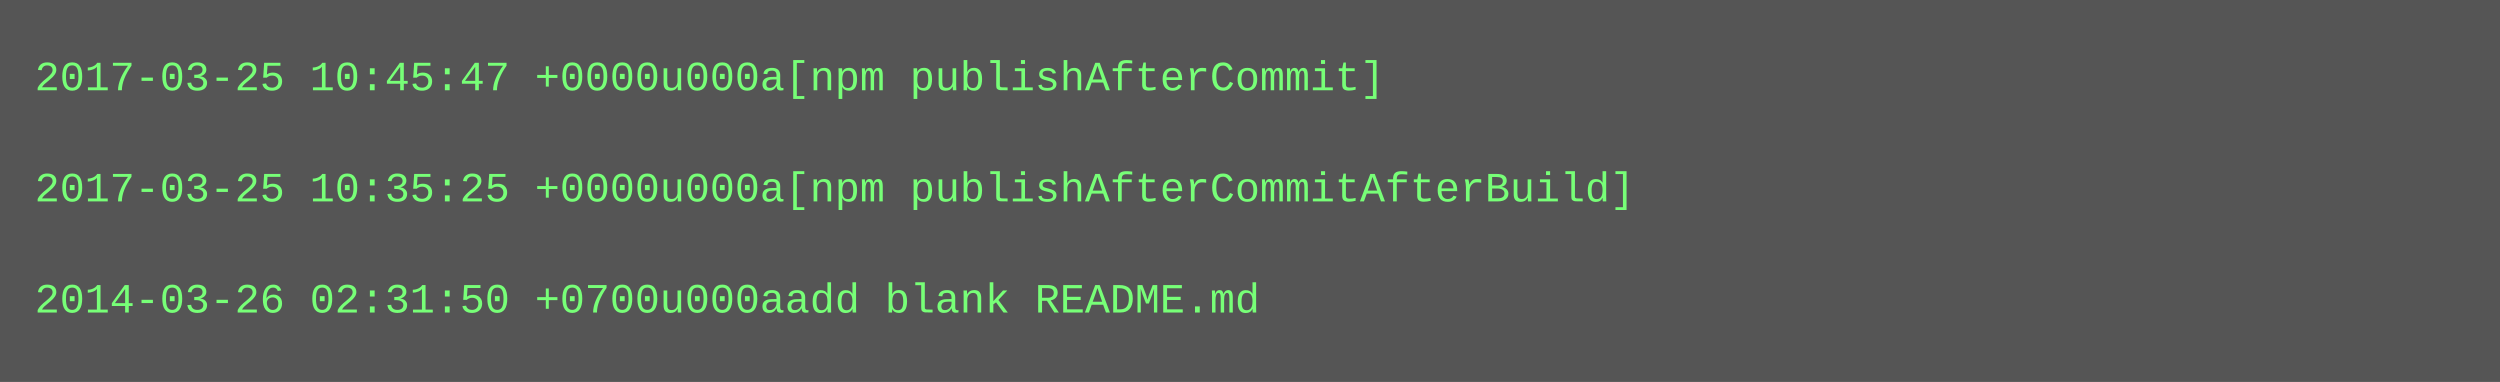
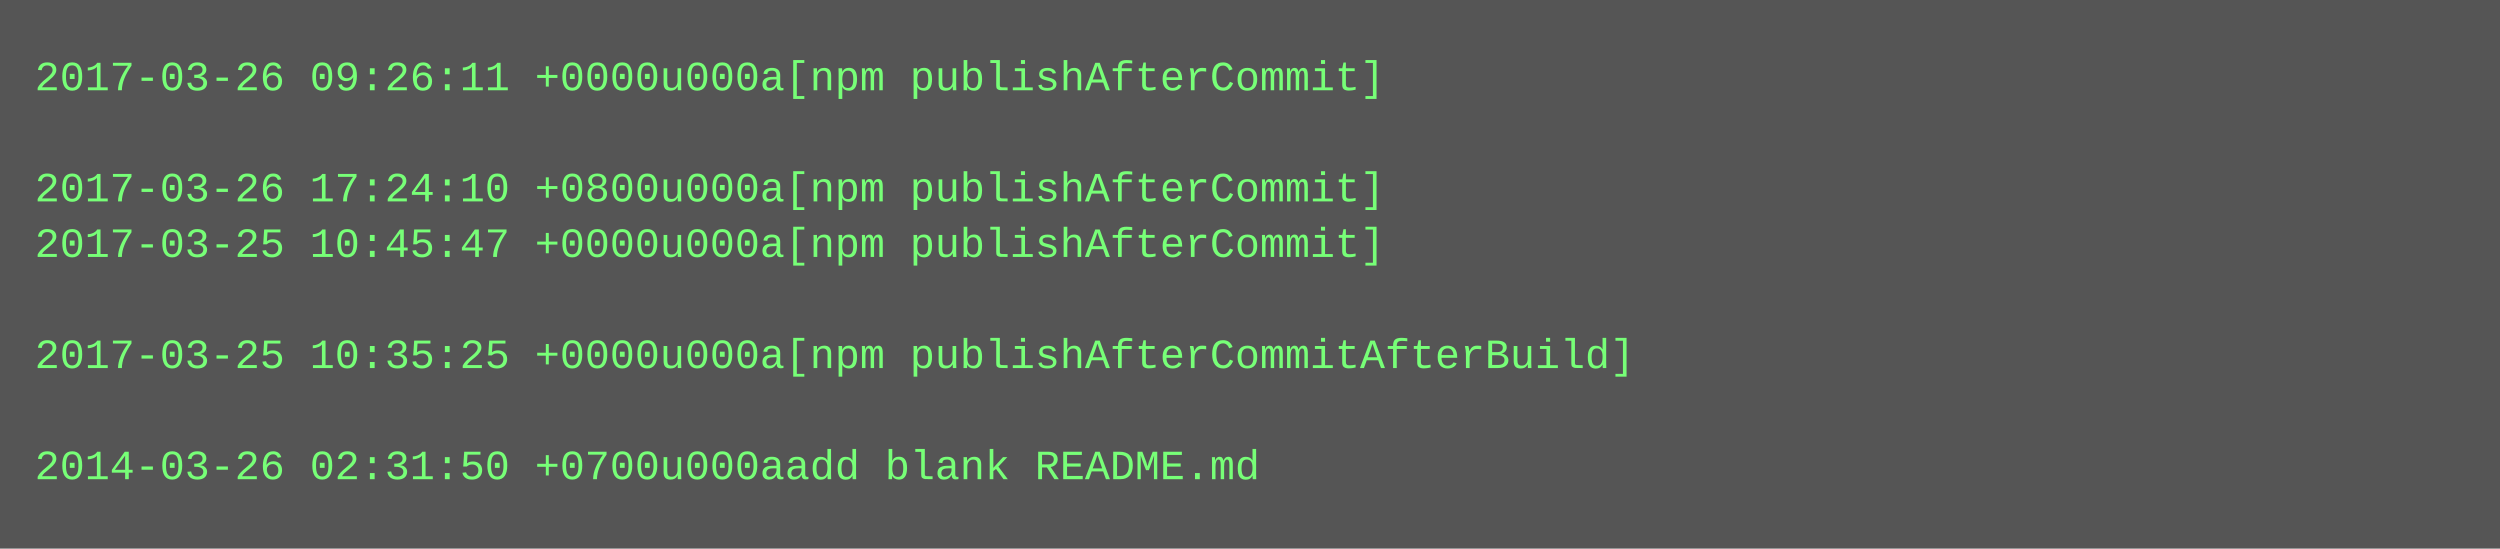
- <svg xmlns="http://www.w3.org/2000/svg" height="110" width="720">
-   <rect height="110" fill="#555" width="720" />
+ <svg xmlns="http://www.w3.org/2000/svg" height="158" width="720">
+   <rect height="158" fill="#555" width="720" />
  <text fill="#7f7" font-family="Courier New" font-size="12" xml:space="preserve">
-     <tspan x="10" y="26">2017-03-25 10:45:47 +0000u000a[npm publishAfterCommit]</tspan>
+     <tspan x="10" y="26">2017-03-26 09:26:11 +0000u000a[npm publishAfterCommit]</tspan>
    <tspan x="10" y="42" />
-     <tspan x="10" y="58">2017-03-25 10:35:25 +0000u000a[npm publishAfterCommitAfterBuild]</tspan>
-     <tspan x="10" y="74" />
-     <tspan x="10" y="90">2014-03-26 02:31:50 +0700u000aadd blank README.md</tspan>
+     <tspan x="10" y="58">2017-03-26 17:24:10 +0800u000a[npm publishAfterCommit]</tspan>
+     <tspan x="10" y="74">2017-03-25 10:45:47 +0000u000a[npm publishAfterCommit]</tspan>
+     <tspan x="10" y="90" />
+     <tspan x="10" y="106">2017-03-25 10:35:25 +0000u000a[npm publishAfterCommitAfterBuild]</tspan>
+     <tspan x="10" y="122" />
+     <tspan x="10" y="138">2014-03-26 02:31:50 +0700u000aadd blank README.md</tspan>
  </text>
</svg>
